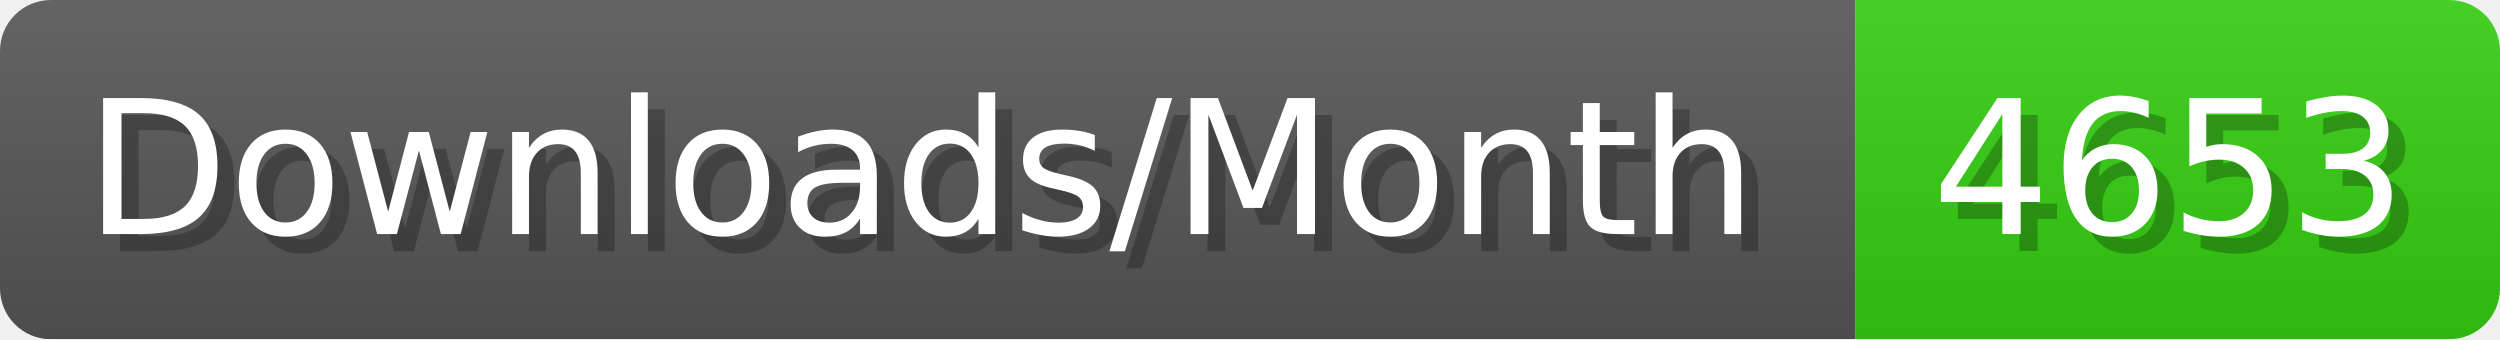
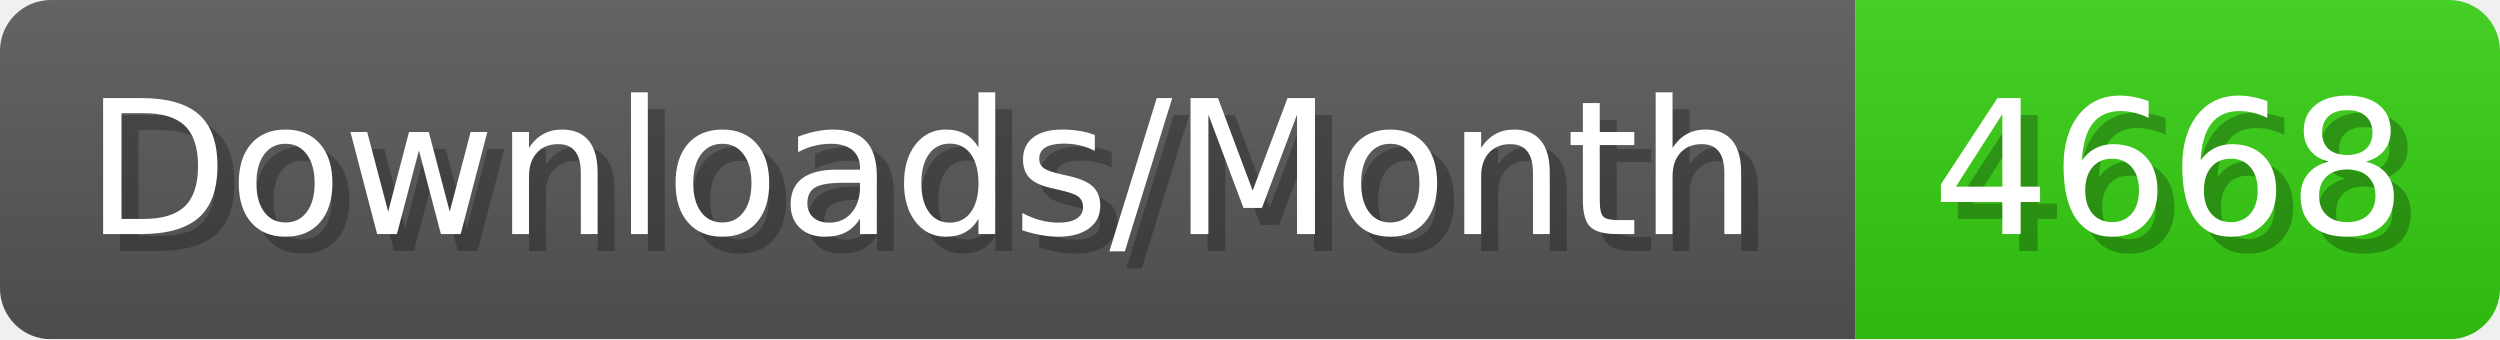
- <svg xmlns="http://www.w3.org/2000/svg" width="147.4" height="20" viewBox="0 0 1474 200" role="img" aria-label="Downloads/Month: 4653">
+ <svg xmlns="http://www.w3.org/2000/svg" width="147.4" height="20" viewBox="0 0 1474 200" role="img" aria-label="Downloads/Month: 4668">
  <linearGradient id="YlXUI" x2="0" y2="100%">
    <stop offset="0" stop-opacity=".1" stop-color="#EEE" />
    <stop offset="1" stop-opacity=".1" />
  </linearGradient>
  <mask id="JHhop">
    <rect width="1474" height="200" rx="30" fill="#FFF" />
  </mask>
  <g mask="url(#JHhop)">
    <rect width="1094" height="200" fill="#555" />
    <rect width="380" height="200" fill="#3C1" x="1094" />
    <rect width="1474" height="200" fill="url(#YlXUI)" />
  </g>
  <g aria-hidden="true" fill="#fff" text-anchor="start" font-family="Verdana,DejaVu Sans,sans-serif" font-size="110">
    <text x="60" y="148" textLength="994" fill="#000" opacity="0.25">Downloads/Month</text>
    <text x="50" y="138" textLength="994">Downloads/Month</text>
-     <text x="1149" y="148" textLength="280" fill="#000" opacity="0.25">4653</text>
-     <text x="1139" y="138" textLength="280">4653</text>
+     <text x="1149" y="148" textLength="280" fill="#000" opacity="0.25">4668</text>
+     <text x="1139" y="138" textLength="280">4668</text>
  </g>
</svg>
